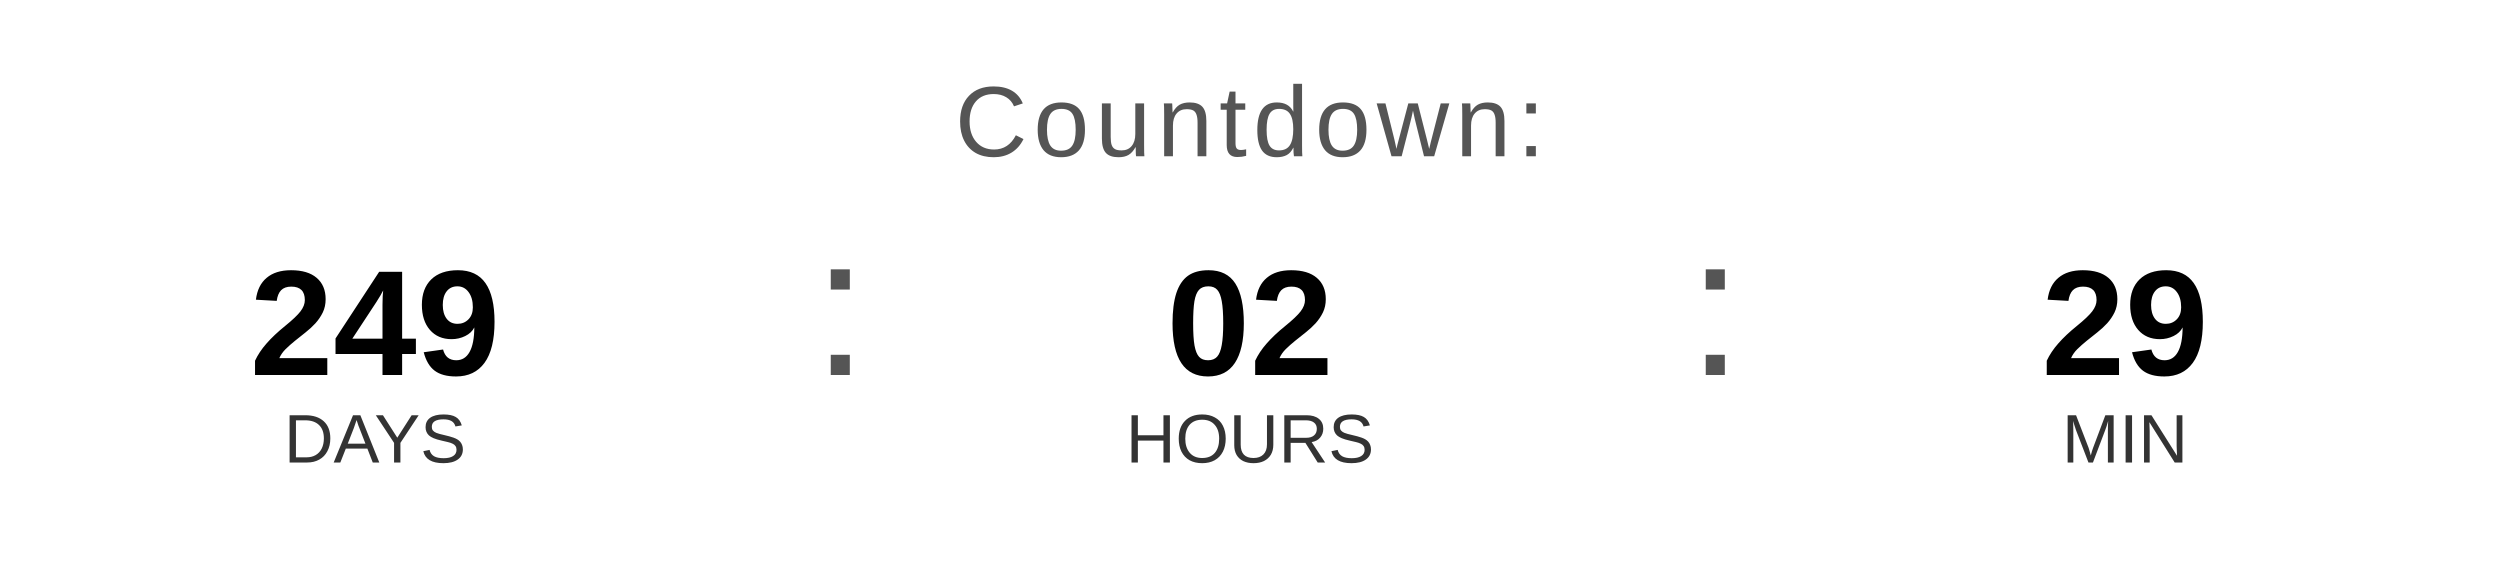
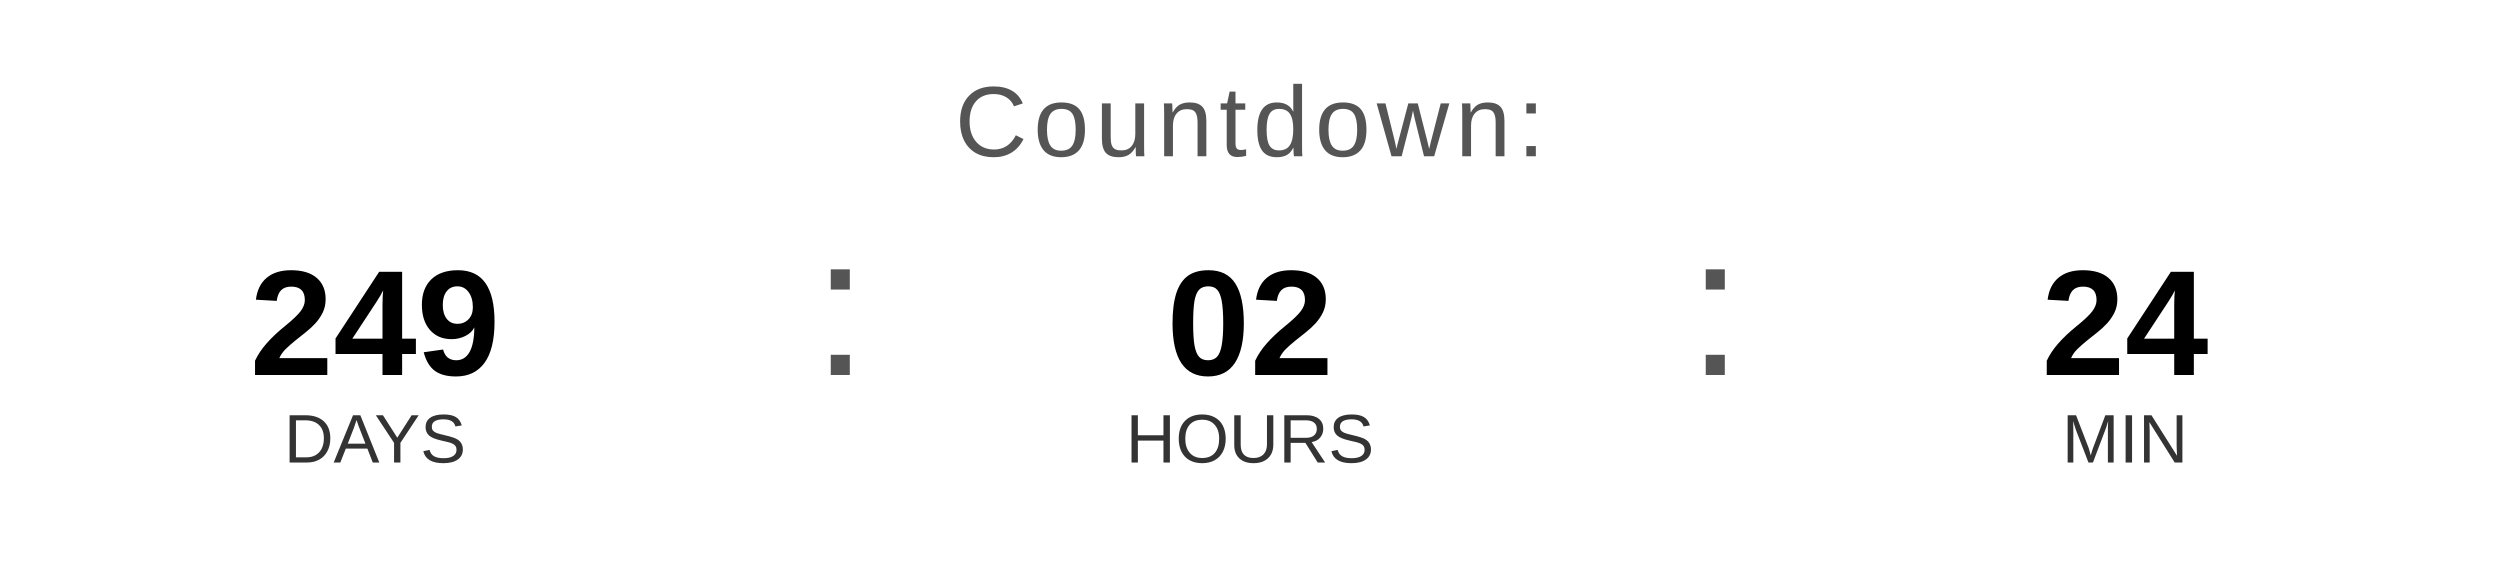
<svg xmlns="http://www.w3.org/2000/svg" width="400" height="90" viewBox="0 0 400 90">
  <text x="200" y="25" font-family="Arial, Helvetica, sans-serif" font-size="16" fill="#555555" text-anchor="middle" letter-spacing="1">
    Countdown:
  </text>
  <text x="60" y="60" font-family="Arial, Helvetica, sans-serif" font-size="24" font-weight="bold" fill="#000000" text-anchor="middle">249</text>
  <text x="60" y="74" font-family="Arial, Helvetica, sans-serif" font-size="11" fill="#333333" text-anchor="middle">DAYS</text>
  <text x="130" y="60" font-family="Arial, sans-serif" font-size="32" fill="#555555">:</text>
  <text x="200" y="60" font-family="Arial, Helvetica, sans-serif" font-size="24" font-weight="bold" fill="#000000" text-anchor="middle">02</text>
  <text x="200" y="74" font-family="Arial, Helvetica, sans-serif" font-size="11" fill="#333333" text-anchor="middle">HOURS</text>
  <text x="270" y="60" font-family="Arial, sans-serif" font-size="32" fill="#555555">:</text>
-   <text x="340" y="60" font-family="Arial, Helvetica, sans-serif" font-size="24" font-weight="bold" fill="#000000" text-anchor="middle">29</text>
+   <text x="340" y="60" font-family="Arial, Helvetica, sans-serif" font-size="24" font-weight="bold" fill="#000000" text-anchor="middle">24</text>
  <text x="340" y="74" font-family="Arial, Helvetica, sans-serif" font-size="11" fill="#333333" text-anchor="middle">MIN</text>
</svg>
